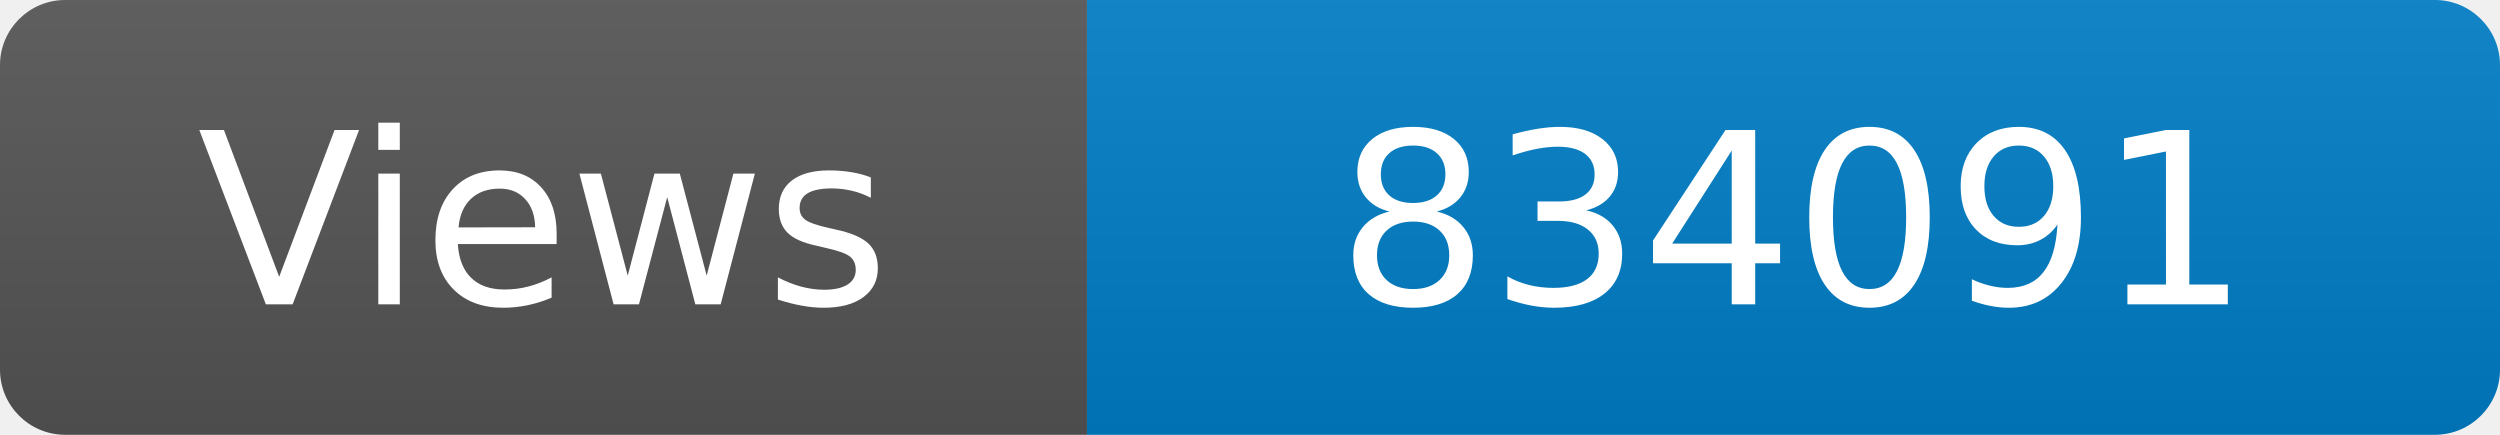
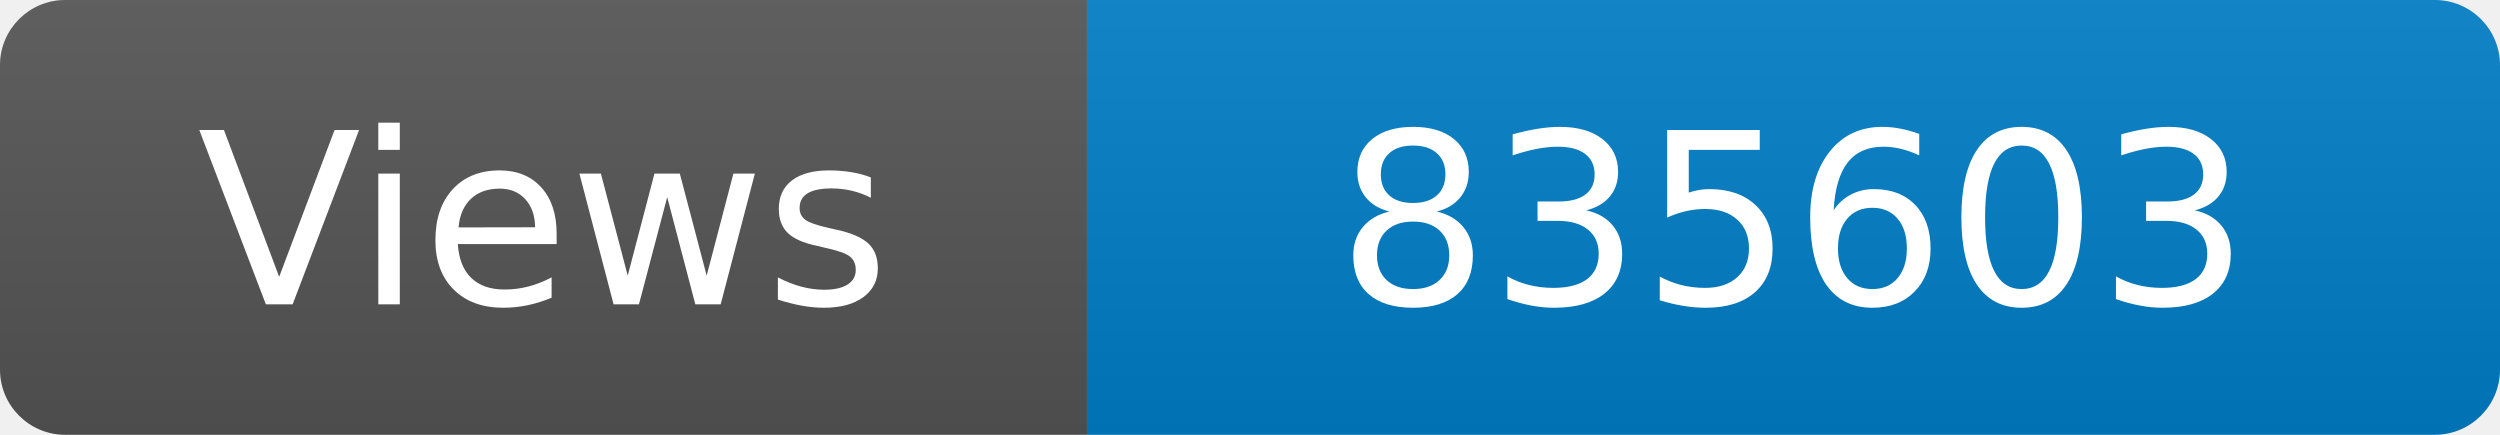
<svg xmlns="http://www.w3.org/2000/svg" width="115" height="20" role="img" aria-label="Maintained?: yes">
  <linearGradient id="s" x2="0" y2="100%">
    <stop offset="0" stop-color="#bbb" stop-opacity=".1" />
    <stop offset="1" stop-opacity=".1" />
  </linearGradient>
  <clipPath id="r">
    <rect width="115" height="20" rx="3" fill="#fff" />
  </clipPath>
  <g clip-path="url(#r)">
    <rect width="50" height="20" fill="#555" />
    <rect x="50" width="160" height="20" fill="#007ec6" />
    <rect width="115" height="20" fill="url(#s)" />
  </g>
  <g fill="#fff" text-anchor="middle" font-family="Verdana,Geneva,DejaVu Sans,sans-serif" font-size="110">
    <text x="250" y="140" transform="scale(.1)" fill="#fff">Views</text>
-     <text x="825" y="140" transform="scale(.1)" fill="#fff">834091</text>
+     <text x="825" y="140" transform="scale(.1)" fill="#fff">835603</text>
  </g>
</svg>
